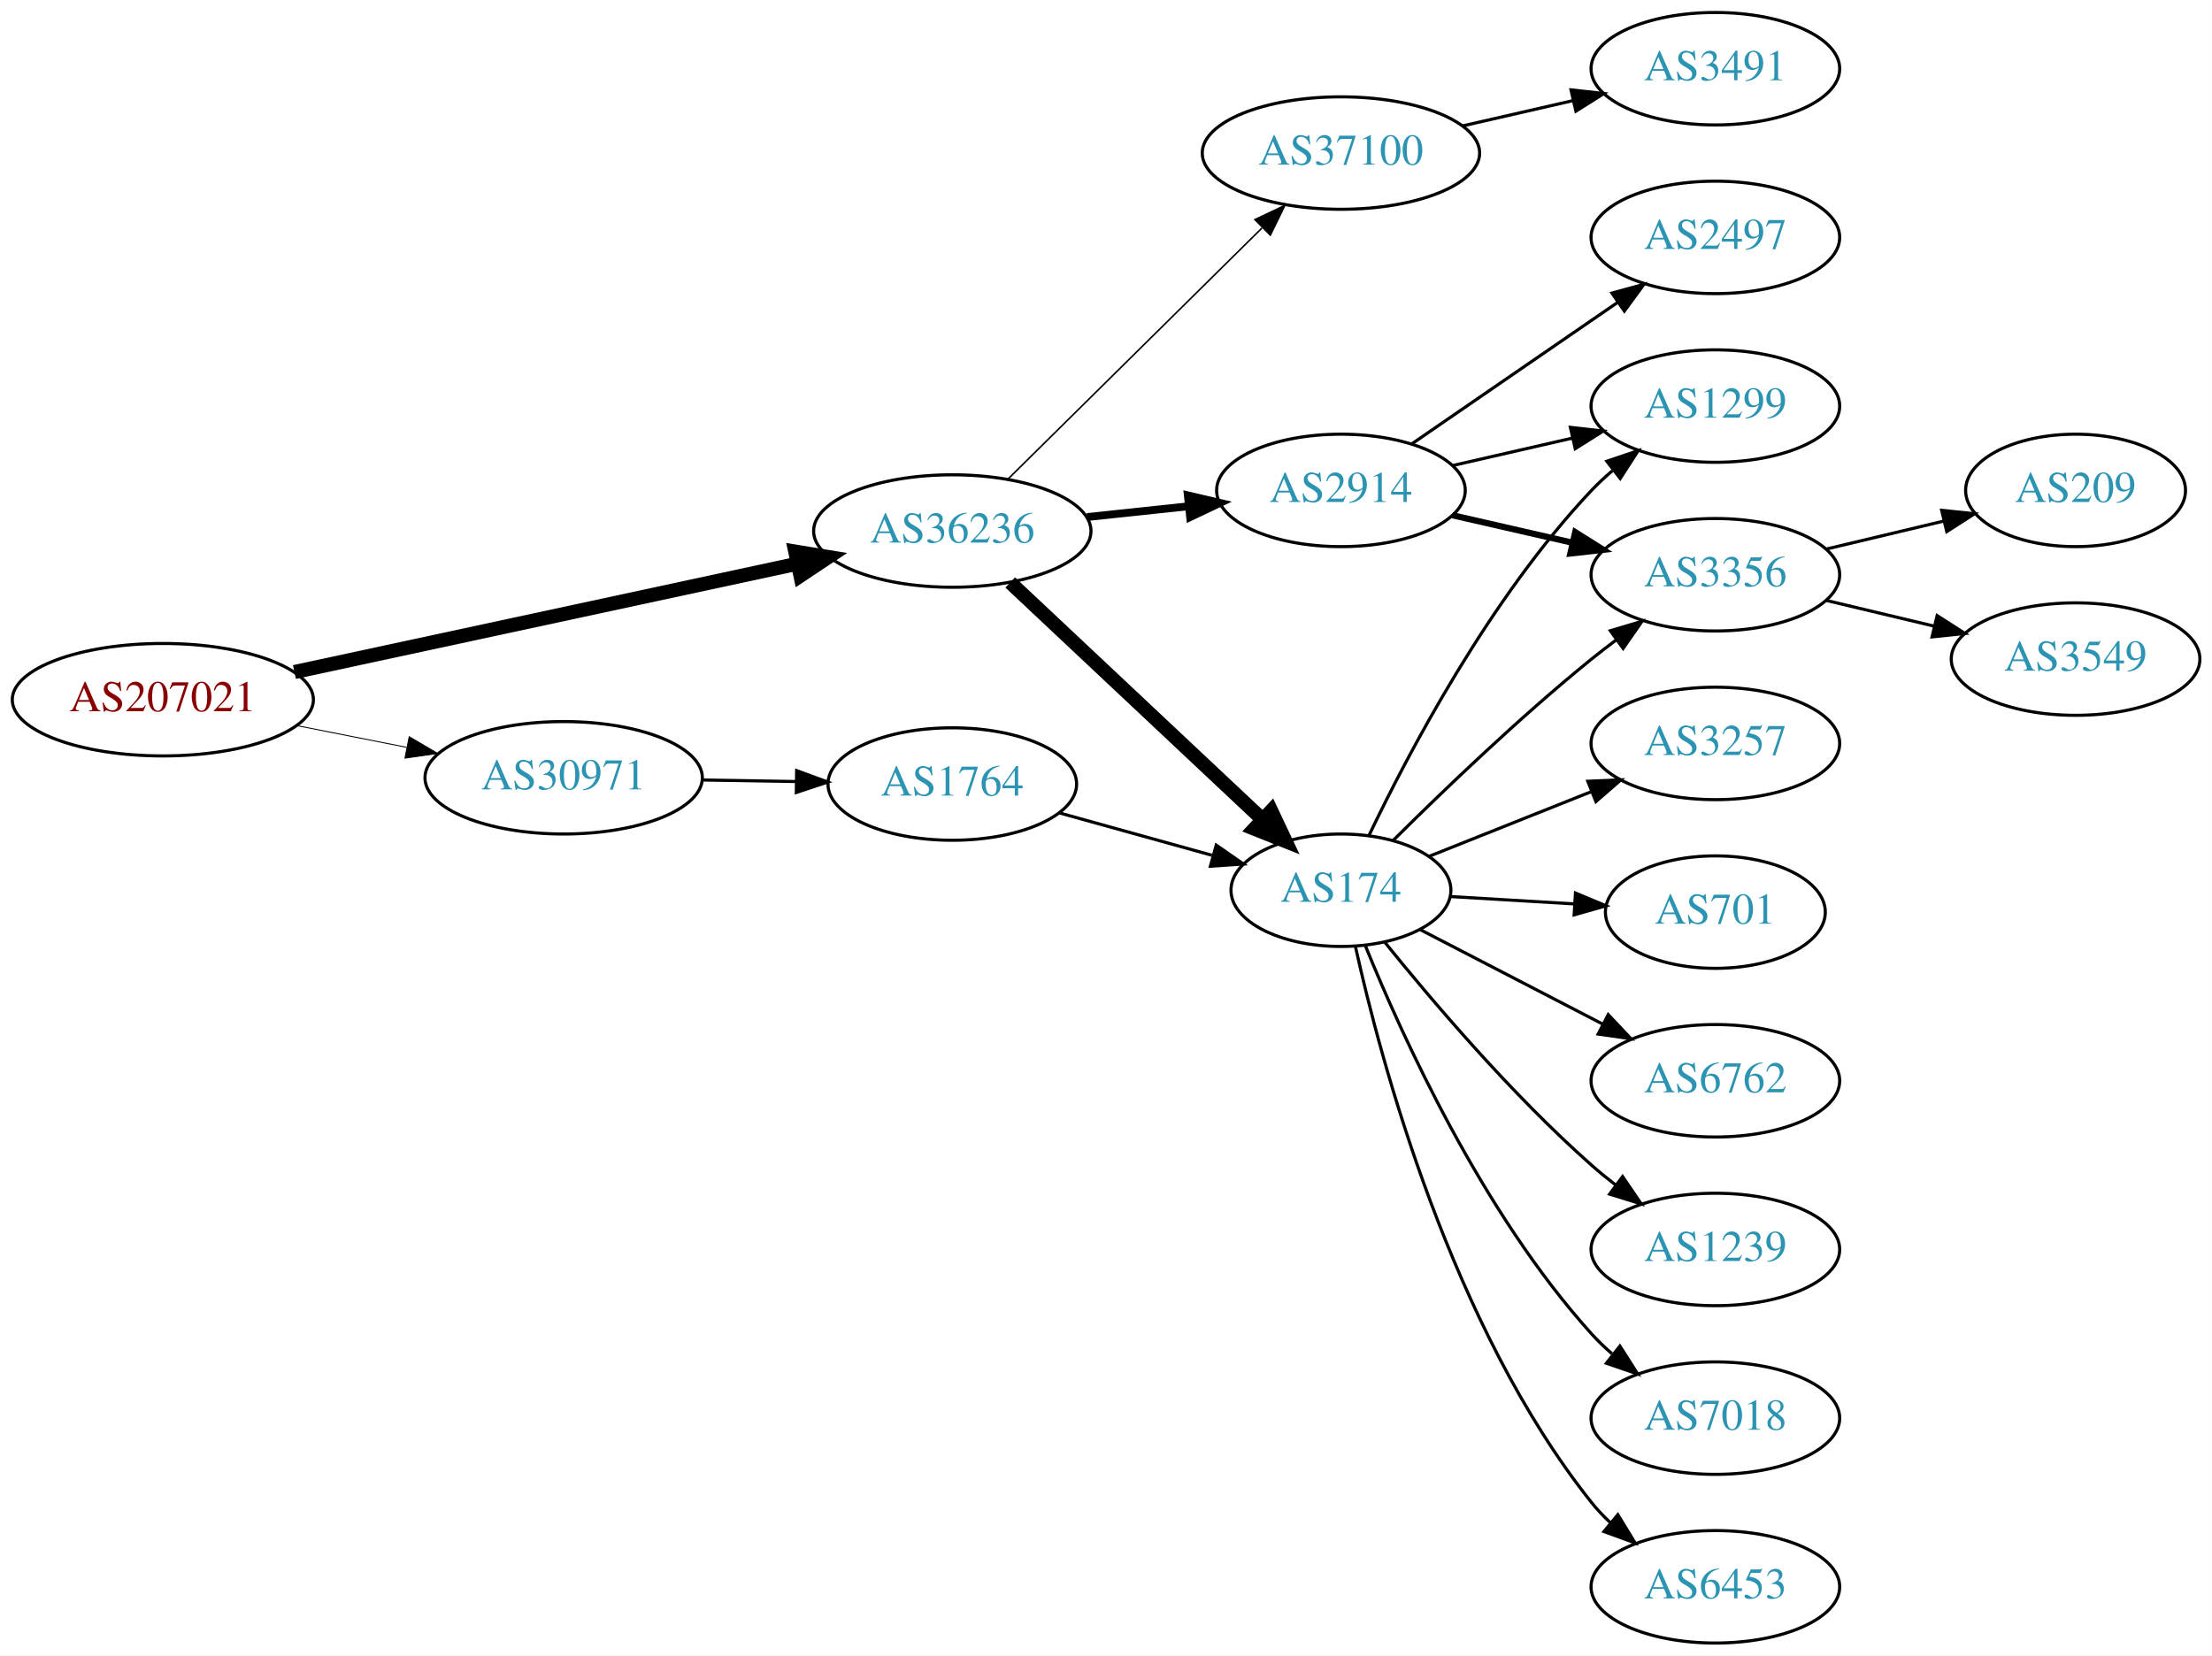
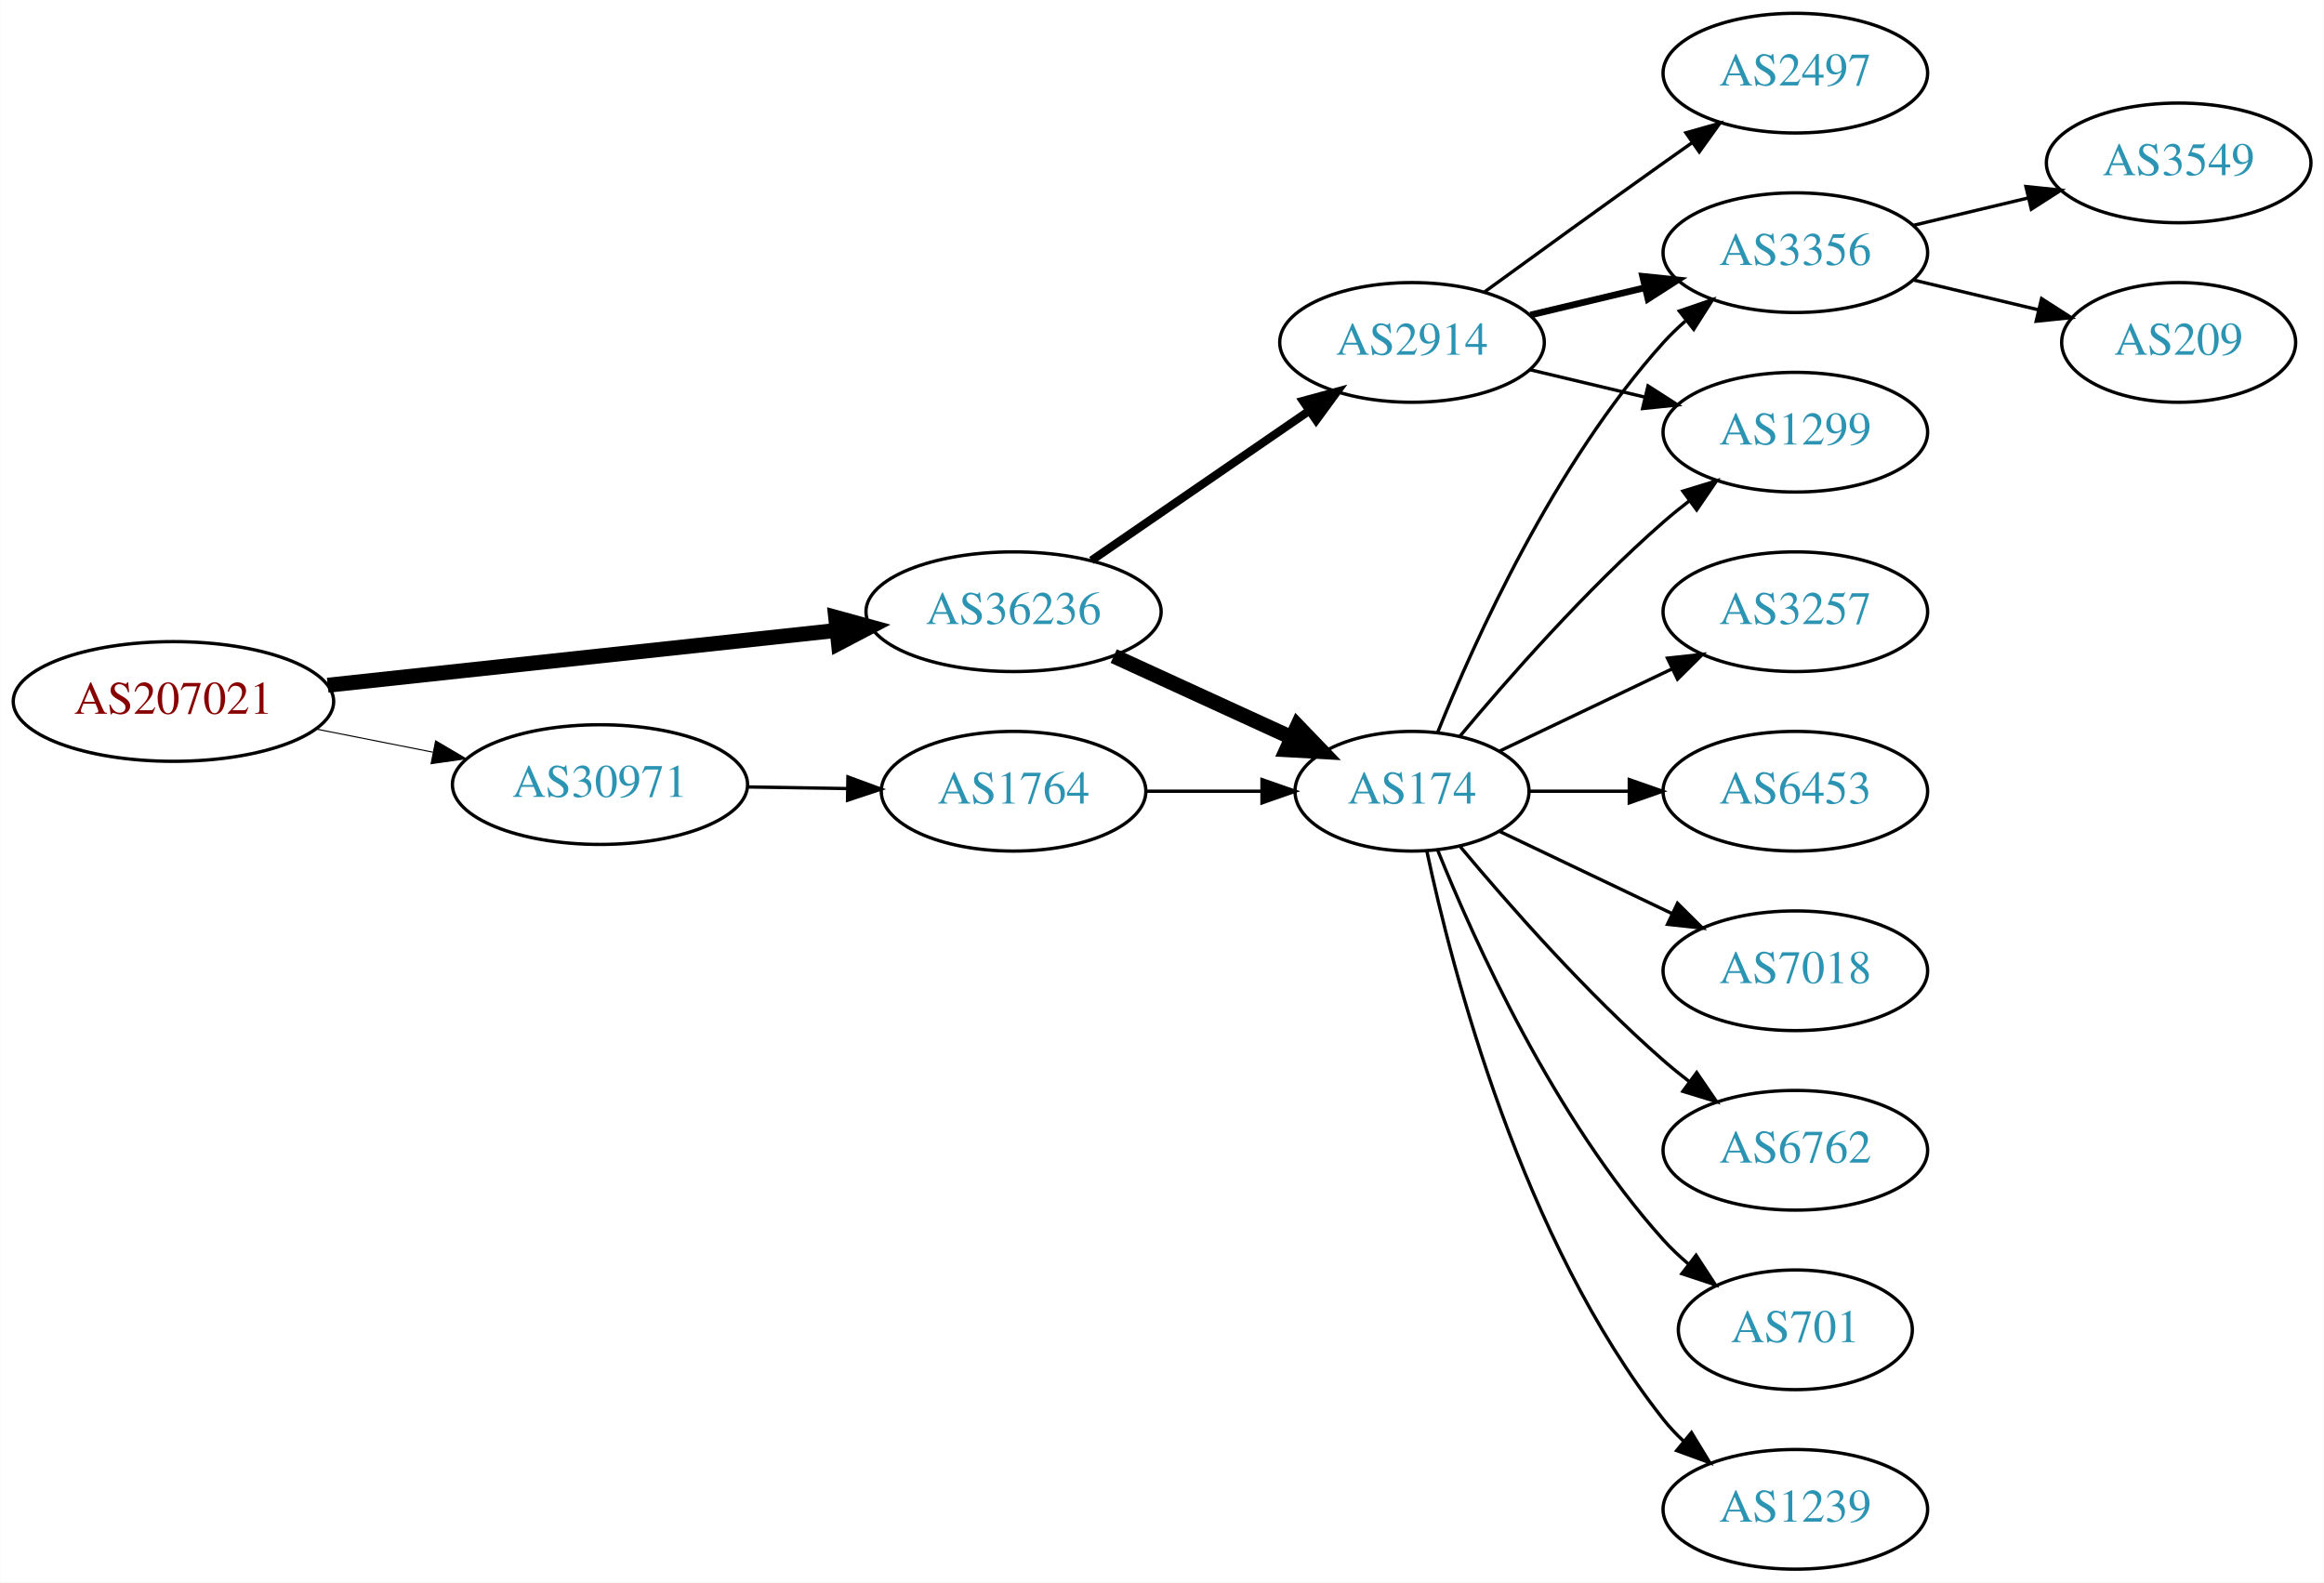
- <svg xmlns="http://www.w3.org/2000/svg" xmlns:xlink="http://www.w3.org/1999/xlink" width="708pt" height="530pt" viewBox="0.00 0.00 707.95 530.00">
-   <g id="graph0" class="graph" transform="scale(1 1) rotate(0) translate(4 526)">
-     <polygon fill="white" stroke="none" points="-4,4 -4,-526 703.954,-526 703.954,4 -4,4" />
+ <svg xmlns="http://www.w3.org/2000/svg" xmlns:xlink="http://www.w3.org/1999/xlink" width="699pt" height="476pt" viewBox="0.00 0.00 698.85 476.00">
+   <g id="graph0" class="graph" transform="scale(1 1) rotate(0) translate(4 472)">
+     <polygon fill="white" stroke="none" points="-4,4 -4,-472 694.855,-472 694.855,4 -4,4" />
    <g id="node1" class="node">
      <g id="a_node1">
        <a xlink:href="/asn/207021" xlink:title="AS207021 ~ ipcom GmbH [AT]">
-           <ellipse fill="#ffffff" stroke="black" cx="48.096" cy="-302" rx="48.192" ry="18" />
-           <text text-anchor="middle" x="48.096" y="-298.3" font-family="Times,serif" font-size="14.00" fill="#880000">AS207021</text>
+           <ellipse fill="#ffffff" stroke="black" cx="48.096" cy="-261" rx="48.192" ry="18" />
+           <text text-anchor="middle" x="48.096" y="-257.3" font-family="Times,serif" font-size="14.00" fill="#880000">AS207021</text>
        </a>
      </g>
    </g>
    <g id="node2" class="node">
      <g id="a_node2">
        <a xlink:href="/asn/30971" xlink:title="AS30971 ~ Jakob-Haringer-Strasse 8 [AT]">
-           <ellipse fill="#ffffff" stroke="black" cx="176.388" cy="-277" rx="44.393" ry="18" />
-           <text text-anchor="middle" x="176.388" y="-273.3" font-family="Times,serif" font-size="14.00" fill="#2c94b3">AS30971</text>
+           <ellipse fill="#ffffff" stroke="black" cx="176.388" cy="-236" rx="44.393" ry="18" />
+           <text text-anchor="middle" x="176.388" y="-232.3" font-family="Times,serif" font-size="14.00" fill="#2c94b3">AS30971</text>
        </a>
      </g>
    </g>
    <g id="edge1" class="edge">
-       <path fill="none" stroke="black" stroke-width="0.3" d="M91.149,-293.675C102.36,-291.456 114.572,-289.039 126.131,-286.75" />
-       <polygon fill="black" stroke="black" stroke-width="0.3" points="126.95,-290.156 136.08,-284.781 125.59,-283.29 126.95,-290.156" />
+       <path fill="none" stroke="black" stroke-width="0.321" d="M91.149,-252.675C102.36,-250.456 114.572,-248.039 126.131,-245.75" />
+       <polygon fill="black" stroke="black" stroke-width="0.321" points="126.95,-249.156 136.08,-243.781 125.59,-242.29 126.95,-249.156" />
    </g>
    <g id="node3" class="node">
      <g id="a_node3">
        <a xlink:href="/asn/36236" xlink:title="AS36236 ~ NetActuate, Inc [US]">
-           <ellipse fill="#ffffff" stroke="black" cx="300.78" cy="-356" rx="44.393" ry="18" />
-           <text text-anchor="middle" x="300.78" y="-352.3" font-family="Times,serif" font-size="14.00" fill="#2c94b3">AS36236</text>
+           <ellipse fill="#ffffff" stroke="black" cx="300.78" cy="-288" rx="44.393" ry="18" />
+           <text text-anchor="middle" x="300.78" y="-284.3" font-family="Times,serif" font-size="14.00" fill="#2c94b3">AS36236</text>
        </a>
      </g>
    </g>
    <g id="edge2" class="edge">
-       <path fill="none" stroke="black" stroke-width="4.5" d="M90.21,-310.857C134.338,-320.362 204.39,-335.452 251.205,-345.536" />
-       <polygon fill="black" stroke="black" stroke-width="4.5" points="250.51,-349.415 261.115,-347.671 252.169,-341.716 250.51,-349.415" />
+       <path fill="none" stroke="black" stroke-width="4.5" d="M94.493,-265.889C137.558,-270.528 202.233,-277.494 247.448,-282.364" />
+       <polygon fill="black" stroke="black" stroke-width="4.5" points="247.277,-286.305 257.641,-283.461 248.12,-278.476 247.277,-286.305" />
    </g>
    <g id="node4" class="node">
      <g id="a_node4">
        <a xlink:href="/asn/1764" xlink:title="AS1764 ~ NEXTLAYER-AS [AT]">
-           <ellipse fill="#ffffff" stroke="black" cx="300.78" cy="-275" rx="39.794" ry="18" />
-           <text text-anchor="middle" x="300.78" y="-271.3" font-family="Times,serif" font-size="14.00" fill="#2c94b3">AS1764</text>
+           <ellipse fill="#ffffff" stroke="black" cx="300.78" cy="-234" rx="39.794" ry="18" />
+           <text text-anchor="middle" x="300.78" y="-230.3" font-family="Times,serif" font-size="14.00" fill="#2c94b3">AS1764</text>
        </a>
      </g>
    </g>
    <g id="edge3" class="edge">
-       <path fill="none" stroke="black" d="M220.883,-276.289C230.572,-276.131 240.909,-275.962 250.802,-275.8" />
-       <polygon fill="black" stroke="black" points="250.963,-279.298 260.904,-275.635 250.848,-272.299 250.963,-279.298" />
+       <path fill="none" stroke="black" d="M220.883,-235.289C230.572,-235.131 240.909,-234.962 250.802,-234.8" />
+       <polygon fill="black" stroke="black" points="250.963,-238.298 260.904,-234.635 250.848,-231.299 250.963,-238.298" />
    </g>
    <g id="node5" class="node">
      <g id="a_node5">
        <a xlink:href="/asn/174" xlink:title="AS174 ~ Cogent Communications [US]">
-           <ellipse fill="#ffffff" stroke="black" cx="425.172" cy="-241" rx="35.194" ry="18" />
-           <text text-anchor="middle" x="425.172" y="-237.3" font-family="Times,serif" font-size="14.00" fill="#2c94b3">AS174</text>
-         </a>
-       </g>
-     </g>
-     <g id="edge6" class="edge">
-       <path fill="none" stroke="black" stroke-width="4.5" d="M319.316,-339.523C340.457,-319.659 376.104,-286.165 399.883,-263.822" />
-       <polygon fill="black" stroke="black" stroke-width="4.5" points="402.863,-266.425 407.454,-256.708 397.47,-260.686 402.863,-266.425" />
+           <ellipse fill="#ffffff" stroke="black" cx="420.622" cy="-234" rx="35.194" ry="18" />
+           <text text-anchor="middle" x="420.622" y="-230.3" font-family="Times,serif" font-size="14.00" fill="#2c94b3">AS174</text>
+         </a>
+       </g>
+     </g>
+     <g id="edge5" class="edge">
+       <path fill="none" stroke="black" stroke-width="4.5" d="M330.909,-274.652C347.127,-267.22 367.43,-257.917 384.519,-250.086" />
+       <polygon fill="black" stroke="black" stroke-width="4.5" points="386.185,-253.653 393.636,-245.908 382.905,-246.494 386.185,-253.653" />
    </g>
    <g id="node6" class="node">
      <g id="a_node6">
        <a xlink:href="/asn/2914" xlink:title="AS2914 ~ NTT America, Inc. [US]">
-           <ellipse fill="#ffffff" stroke="black" cx="425.172" cy="-369" rx="39.794" ry="18" />
-           <text text-anchor="middle" x="425.172" y="-365.3" font-family="Times,serif" font-size="14.00" fill="#2c94b3">AS2914</text>
-         </a>
-       </g>
-     </g>
-     <g id="edge5" class="edge">
-       <path fill="none" stroke="black" stroke-width="2.5" d="M343.9,-360.474C354.38,-361.587 365.69,-362.788 376.419,-363.928" />
-       <polygon fill="black" stroke="black" stroke-width="2.5" points="376.169,-367.421 386.483,-364.997 376.908,-360.46 376.169,-367.421" />
+           <ellipse fill="#ffffff" stroke="black" cx="420.622" cy="-369" rx="39.794" ry="18" />
+           <text text-anchor="middle" x="420.622" y="-365.3" font-family="Times,serif" font-size="14.00" fill="#2c94b3">AS2914</text>
+         </a>
+       </g>
+     </g>
+     <g id="edge6" class="edge">
+       <path fill="none" stroke="black" stroke-width="2.5" d="M324.222,-303.426C342.804,-316.198 369.365,-334.455 389.744,-348.463" />
+       <polygon fill="black" stroke="black" stroke-width="2.5" points="387.835,-351.398 398.058,-354.178 391.8,-345.629 387.835,-351.398" />
+     </g>
+     <g id="edge4" class="edge">
+       <path fill="none" stroke="black" d="M340.692,-234C351.779,-234 363.939,-234 375.321,-234" />
+       <polygon fill="black" stroke="black" points="375.503,-237.5 385.503,-234 375.503,-230.5 375.503,-237.5" />
    </g>
    <g id="node7" class="node">
      <g id="a_node7">
-         <a xlink:href="/asn/37100" xlink:title="AS37100 ~ SEACOM Limited [MU]">
-           <ellipse fill="#ffffff" stroke="black" cx="425.172" cy="-477" rx="44.393" ry="18" />
-           <text text-anchor="middle" x="425.172" y="-473.3" font-family="Times,serif" font-size="14.00" fill="#2c94b3">AS37100</text>
+         <a xlink:href="/asn/1299" xlink:title="AS1299 ~ Telia Carrier [EU]">
+           <ellipse fill="#ffffff" stroke="black" cx="535.915" cy="-342" rx="39.794" ry="18" />
+           <text text-anchor="middle" x="535.915" y="-338.3" font-family="Times,serif" font-size="14.00" fill="#2c94b3">AS1299</text>
        </a>
      </g>
    </g>
    <g id="edge7" class="edge">
-       <path fill="none" stroke="black" stroke-width="0.5" d="M318.541,-372.571C339.572,-393.363 375.794,-429.172 399.866,-452.971" />
-       <polygon fill="black" stroke="black" stroke-width="0.5" points="397.648,-455.699 407.22,-460.241 402.569,-450.721 397.648,-455.699" />
-     </g>
-     <g id="edge4" class="edge">
-       <path fill="none" stroke="black" d="M334.901,-265.799C350,-261.605 368.01,-256.601 383.887,-252.191" />
-       <polygon fill="black" stroke="black" points="385.261,-255.442 393.959,-249.393 383.387,-248.697 385.261,-255.442" />
+       <path fill="none" stroke="black" d="M434.987,-250.499C449.242,-267.596 472.937,-294.619 496.269,-315 498.734,-317.154 501.373,-319.294 504.07,-321.372" />
+       <polygon fill="black" stroke="black" points="502.095,-324.264 512.225,-327.37 506.244,-318.625 502.095,-324.264" />
+     </g>
+     <g id="node8" class="node">
+       <g id="a_node8">
+         <a xlink:href="/asn/6762" xlink:title="AS6762 ~ TELECOM ITALIA SPARKLE S.p.A. [IT]">
+           <ellipse fill="#ffffff" stroke="black" cx="535.915" cy="-126" rx="39.794" ry="18" />
+           <text text-anchor="middle" x="535.915" y="-122.3" font-family="Times,serif" font-size="14.00" fill="#2c94b3">AS6762</text>
+         </a>
+       </g>
+     </g>
+     <g id="edge8" class="edge">
+       <path fill="none" stroke="black" d="M434.987,-217.501C449.242,-200.404 472.937,-173.381 496.269,-153 498.734,-150.846 501.373,-148.706 504.07,-146.628" />
+       <polygon fill="black" stroke="black" points="506.244,-149.375 512.225,-140.63 502.095,-143.736 506.244,-149.375" />
    </g>
    <g id="node9" class="node">
      <g id="a_node9">
-         <a xlink:href="/asn/3356" xlink:title="AS3356 ~ Level 3 Parent, LLC [US]">
-           <ellipse fill="#ffffff" stroke="black" cx="545.014" cy="-342" rx="39.794" ry="18" />
-           <text text-anchor="middle" x="545.014" y="-338.3" font-family="Times,serif" font-size="14.00" fill="#2c94b3">AS3356</text>
-         </a>
-       </g>
-     </g>
-     <g id="edge14" class="edge">
-       <path fill="none" stroke="black" d="M441.945,-257.005C457.51,-272.487 482.262,-296.29 505.368,-315 507.912,-317.06 510.605,-319.136 513.338,-321.172" />
-       <polygon fill="black" stroke="black" points="511.392,-324.084 521.547,-327.105 515.492,-318.411 511.392,-324.084" />
+         <a xlink:href="/asn/701" xlink:title="AS701 ~ UUNET [US]">
+           <ellipse fill="#ffffff" stroke="black" cx="535.915" cy="-72" rx="35.194" ry="18" />
+           <text text-anchor="middle" x="535.915" y="-68.3" font-family="Times,serif" font-size="14.00" fill="#2c94b3">AS701</text>
+         </a>
+       </g>
+     </g>
+     <g id="edge9" class="edge">
+       <path fill="none" stroke="black" d="M428.37,-216.213C439.421,-188.757 463.474,-135.422 496.269,-99 498.584,-96.428 501.189,-93.969 503.925,-91.657" />
+       <polygon fill="black" stroke="black" points="506.063,-94.428 511.848,-85.552 501.79,-88.883 506.063,-94.428" />
    </g>
    <g id="node10" class="node">
      <g id="a_node10">
-         <a xlink:href="/asn/1299" xlink:title="AS1299 ~ Telia Carrier [EU]">
-           <ellipse fill="#ffffff" stroke="black" cx="545.014" cy="-396" rx="39.794" ry="18" />
-           <text text-anchor="middle" x="545.014" y="-392.3" font-family="Times,serif" font-size="14.00" fill="#2c94b3">AS1299</text>
-         </a>
-       </g>
-     </g>
-     <g id="edge13" class="edge">
-       <path fill="none" stroke="black" d="M434.213,-258.673C446.735,-284.878 472.868,-334.636 505.368,-369 507.424,-371.174 509.681,-373.278 512.04,-375.287" />
-       <polygon fill="black" stroke="black" points="510.265,-378.341 520.307,-381.719 514.564,-372.816 510.265,-378.341" />
+         <a xlink:href="/asn/3356" xlink:title="AS3356 ~ Level 3 Parent, LLC [US]">
+           <ellipse fill="#ffffff" stroke="black" cx="535.915" cy="-396" rx="39.794" ry="18" />
+           <text text-anchor="middle" x="535.915" y="-392.3" font-family="Times,serif" font-size="14.00" fill="#2c94b3">AS3356</text>
+         </a>
+       </g>
+     </g>
+     <g id="edge10" class="edge">
+       <path fill="none" stroke="black" d="M428.37,-251.787C439.421,-279.243 463.474,-332.578 496.269,-369 498.271,-371.224 500.49,-373.363 502.822,-375.397" />
+       <polygon fill="black" stroke="black" points="501.021,-378.433 511.041,-381.873 505.353,-372.935 501.021,-378.433" />
    </g>
    <g id="node11" class="node">
      <g id="a_node11">
-         <a xlink:href="/asn/3257" xlink:title="AS3257 ~ GTT [DE]">
-           <ellipse fill="#ffffff" stroke="black" cx="545.014" cy="-288" rx="39.794" ry="18" />
-           <text text-anchor="middle" x="545.014" y="-284.3" font-family="Times,serif" font-size="14.00" fill="#2c94b3">AS3257</text>
+         <a xlink:href="/asn/1239" xlink:title="AS1239 ~ Sprint [US]">
+           <ellipse fill="#ffffff" stroke="black" cx="535.915" cy="-18" rx="39.794" ry="18" />
+           <text text-anchor="middle" x="535.915" y="-14.3" font-family="Times,serif" font-size="14.00" fill="#2c94b3">AS1239</text>
        </a>
      </g>
    </g>
    <g id="edge11" class="edge">
-       <path fill="none" stroke="black" d="M453.504,-251.901C468.85,-258.021 488.254,-265.761 505.158,-272.502" />
-       <polygon fill="black" stroke="black" points="504.186,-275.883 514.771,-276.337 506.779,-269.381 504.186,-275.883" />
+       <path fill="none" stroke="black" d="M425.054,-216.116C432.636,-180.387 453.626,-98.983 496.269,-45 498.076,-42.712 500.129,-40.538 502.324,-38.49" />
+       <polygon fill="black" stroke="black" points="504.677,-41.086 510.183,-32.034 500.234,-35.677 504.677,-41.086" />
    </g>
    <g id="node12" class="node">
      <g id="a_node12">
-         <a xlink:href="/asn/701" xlink:title="AS701 ~ UUNET [US]">
-           <ellipse fill="#ffffff" stroke="black" cx="545.014" cy="-234" rx="35.194" ry="18" />
-           <text text-anchor="middle" x="545.014" y="-230.3" font-family="Times,serif" font-size="14.00" fill="#2c94b3">AS701</text>
+         <a xlink:href="/asn/3257" xlink:title="AS3257 ~ GTT [DE]">
+           <ellipse fill="#ffffff" stroke="black" cx="535.915" cy="-288" rx="39.794" ry="18" />
+           <text text-anchor="middle" x="535.915" y="-284.3" font-family="Times,serif" font-size="14.00" fill="#2c94b3">AS3257</text>
        </a>
      </g>
    </g>
    <g id="edge12" class="edge">
-       <path fill="none" stroke="black" d="M460.257,-238.975C472.593,-238.243 486.708,-237.404 499.79,-236.627" />
-       <polygon fill="black" stroke="black" points="500.231,-240.107 510.006,-236.02 499.816,-233.119 500.231,-240.107" />
+       <path fill="none" stroke="black" d="M447.047,-246.119C462.35,-253.413 482.074,-262.814 498.955,-270.86" />
+       <polygon fill="black" stroke="black" points="497.463,-274.026 507.996,-275.169 500.475,-267.707 497.463,-274.026" />
    </g>
    <g id="node13" class="node">
      <g id="a_node13">
-         <a xlink:href="/asn/6762" xlink:title="AS6762 ~ TELECOM ITALIA SPARKLE S.p.A. [IT]">
-           <ellipse fill="#ffffff" stroke="black" cx="545.014" cy="-180" rx="39.794" ry="18" />
-           <text text-anchor="middle" x="545.014" y="-176.3" font-family="Times,serif" font-size="14.00" fill="#2c94b3">AS6762</text>
-         </a>
-       </g>
-     </g>
-     <g id="edge15" class="edge">
-       <path fill="none" stroke="black" d="M450.589,-228.361C467.506,-219.604 490.282,-207.814 509.111,-198.067" />
-       <polygon fill="black" stroke="black" points="510.722,-201.175 517.994,-193.469 507.504,-194.958 510.722,-201.175" />
+         <a xlink:href="/asn/6453" xlink:title="AS6453 ~ TATA COMMUNICATIONS (AMERICA) INC [US]">
+           <ellipse fill="#ffffff" stroke="black" cx="535.915" cy="-234" rx="39.794" ry="18" />
+           <text text-anchor="middle" x="535.915" y="-230.3" font-family="Times,serif" font-size="14.00" fill="#2c94b3">AS6453</text>
+         </a>
+       </g>
+     </g>
+     <g id="edge13" class="edge">
+       <path fill="none" stroke="black" d="M455.921,-234C465.299,-234 475.649,-234 485.683,-234" />
+       <polygon fill="black" stroke="black" points="485.972,-237.5 495.972,-234 485.972,-230.5 485.972,-237.5" />
    </g>
    <g id="node14" class="node">
      <g id="a_node14">
-         <a xlink:href="/asn/1239" xlink:title="AS1239 ~ Sprint [US]">
-           <ellipse fill="#ffffff" stroke="black" cx="545.014" cy="-126" rx="39.794" ry="18" />
-           <text text-anchor="middle" x="545.014" y="-122.3" font-family="Times,serif" font-size="14.00" fill="#2c94b3">AS1239</text>
-         </a>
-       </g>
+         <a xlink:href="/asn/7018" xlink:title="AS7018 ~ AT&amp;T Services, Inc. [US]">
+           <ellipse fill="#ffffff" stroke="black" cx="535.915" cy="-180" rx="39.794" ry="18" />
+           <text text-anchor="middle" x="535.915" y="-176.3" font-family="Times,serif" font-size="14.00" fill="#2c94b3">AS7018</text>
+         </a>
+       </g>
+     </g>
+     <g id="edge14" class="edge">
+       <path fill="none" stroke="black" d="M447.047,-221.881C462.35,-214.587 482.074,-205.186 498.955,-197.14" />
+       <polygon fill="black" stroke="black" points="500.475,-200.293 507.996,-192.831 497.463,-193.974 500.475,-200.293" />
    </g>
    <g id="edge16" class="edge">
-       <path fill="none" stroke="black" d="M439.176,-224.397C454.094,-205.891 479.805,-175.598 505.368,-153 507.821,-150.832 510.451,-148.682 513.142,-146.597" />
-       <polygon fill="black" stroke="black" points="515.318,-149.342 521.288,-140.588 511.163,-143.709 515.318,-149.342" />
+       <path fill="none" stroke="black" d="M456.229,-360.752C467.101,-358.162 479.255,-355.265 490.698,-352.538" />
+       <polygon fill="black" stroke="black" points="491.604,-355.92 500.52,-350.197 489.981,-349.111 491.604,-355.92" />
+     </g>
+     <g id="edge15" class="edge">
+       <path fill="none" stroke="black" stroke-width="2" d="M456.229,-377.248C467.101,-379.838 479.255,-382.735 490.698,-385.462" />
+       <polygon fill="black" stroke="black" stroke-width="2" points="489.981,-388.889 500.52,-387.803 491.604,-382.08 489.981,-388.889" />
    </g>
    <g id="node15" class="node">
      <g id="a_node15">
-         <a xlink:href="/asn/7018" xlink:title="AS7018 ~ AT&amp;T Services, Inc. [US]">
-           <ellipse fill="#ffffff" stroke="black" cx="545.014" cy="-72" rx="39.794" ry="18" />
-           <text text-anchor="middle" x="545.014" y="-68.3" font-family="Times,serif" font-size="14.00" fill="#2c94b3">AS7018</text>
+         <a xlink:href="/asn/2497" xlink:title="AS2497 ~ Internet Initiative Japan Inc. [JP]">
+           <ellipse fill="#ffffff" stroke="black" cx="535.915" cy="-450" rx="39.794" ry="18" />
+           <text text-anchor="middle" x="535.915" y="-446.3" font-family="Times,serif" font-size="14.00" fill="#2c94b3">AS2497</text>
        </a>
      </g>
    </g>
    <g id="edge17" class="edge">
-       <path fill="none" stroke="black" d="M432.988,-223.231C444.588,-194.648 470.354,-137.744 505.368,-99 507.374,-96.78 509.596,-94.643 511.93,-92.611" />
-       <polygon fill="black" stroke="black" points="514.461,-95.074 520.153,-86.138 510.131,-89.574 514.461,-95.074" />
+       <path fill="none" stroke="black" d="M442.471,-384.222C457.404,-395.091 478.018,-410.025 496.269,-423 499.089,-425.005 502.032,-427.085 504.98,-429.159" />
+       <polygon fill="black" stroke="black" points="503.008,-432.05 513.205,-434.926 507.026,-426.319 503.008,-432.05" />
    </g>
    <g id="node16" class="node">
      <g id="a_node16">
-         <a xlink:href="/asn/6453" xlink:title="AS6453 ~ TATA COMMUNICATIONS (AMERICA) INC [US]">
-           <ellipse fill="#ffffff" stroke="black" cx="545.014" cy="-18" rx="39.794" ry="18" />
-           <text text-anchor="middle" x="545.014" y="-14.3" font-family="Times,serif" font-size="14.00" fill="#2c94b3">AS6453</text>
+         <a xlink:href="/asn/3549" xlink:title="AS3549 ~ Level 3 Parent, LLC [US]">
+           <ellipse fill="#ffffff" stroke="black" cx="651.208" cy="-423" rx="39.794" ry="18" />
+           <text text-anchor="middle" x="651.208" y="-419.3" font-family="Times,serif" font-size="14.00" fill="#2c94b3">AS3549</text>
        </a>
      </g>
    </g>
    <g id="edge18" class="edge">
-       <path fill="none" stroke="black" d="M429.799,-223.02C437.94,-186.269 460.558,-101.271 505.368,-45 507.184,-42.719 509.244,-40.55 511.443,-38.506" />
-       <polygon fill="black" stroke="black" points="513.796,-41.103 519.311,-32.057 509.358,-35.689 513.796,-41.103" />
-     </g>
-     <g id="node8" class="node">
-       <g id="a_node8">
-         <a xlink:href="/asn/2497" xlink:title="AS2497 ~ Internet Initiative Japan Inc. [JP]">
-           <ellipse fill="#ffffff" stroke="black" cx="545.014" cy="-450" rx="39.794" ry="18" />
-           <text text-anchor="middle" x="545.014" y="-446.3" font-family="Times,serif" font-size="14.00" fill="#2c94b3">AS2497</text>
-         </a>
-       </g>
-     </g>
-     <g id="edge8" class="edge">
-       <path fill="none" stroke="black" d="M447.786,-383.857C466.274,-396.565 493.088,-414.995 513.718,-429.175" />
-       <polygon fill="black" stroke="black" points="511.915,-432.183 522.138,-434.963 515.88,-426.414 511.915,-432.183" />
-     </g>
-     <g id="edge9" class="edge">
-       <path fill="none" stroke="black" stroke-width="2" d="M460.891,-361.045C472.891,-358.296 486.512,-355.175 499.205,-352.267" />
-       <polygon fill="black" stroke="black" stroke-width="2" points="500.17,-355.636 509.136,-349.991 498.607,-348.813 500.17,-355.636" />
-     </g>
-     <g id="edge10" class="edge">
-       <path fill="none" stroke="black" d="M460.891,-376.955C472.891,-379.704 486.512,-382.825 499.205,-385.733" />
-       <polygon fill="black" stroke="black" points="498.607,-389.187 509.136,-388.009 500.17,-382.364 498.607,-389.187" />
-     </g>
-     <g id="node19" class="node">
-       <g id="a_node19">
-         <a xlink:href="/asn/3491" xlink:title="AS3491 ~ PCCW Global, Inc. [US]">
-           <ellipse fill="#ffffff" stroke="black" cx="545.014" cy="-504" rx="39.794" ry="18" />
-           <text text-anchor="middle" x="545.014" y="-500.3" font-family="Times,serif" font-size="14.00" fill="#2c94b3">AS3491</text>
-         </a>
-       </g>
-     </g>
-     <g id="edge21" class="edge">
-       <path fill="none" stroke="black" d="M464.107,-485.692C475.347,-488.267 487.76,-491.111 499.383,-493.774" />
-       <polygon fill="black" stroke="black" points="498.816,-497.235 509.345,-496.057 500.379,-490.412 498.816,-497.235" />
+       <path fill="none" stroke="black" d="M571.522,-404.248C582.394,-406.838 594.548,-409.735 605.991,-412.462" />
+       <polygon fill="black" stroke="black" points="605.274,-415.889 615.813,-414.803 606.897,-409.08 605.274,-415.889" />
    </g>
    <g id="node17" class="node">
      <g id="a_node17">
        <a xlink:href="/asn/209" xlink:title="AS209 ~ CenturyLink Communications, LLC [US]">
-           <ellipse fill="#ffffff" stroke="black" cx="660.307" cy="-369" rx="35.194" ry="18" />
-           <text text-anchor="middle" x="660.307" y="-365.3" font-family="Times,serif" font-size="14.00" fill="#2c94b3">AS209</text>
+           <ellipse fill="#ffffff" stroke="black" cx="651.208" cy="-369" rx="35.194" ry="18" />
+           <text text-anchor="middle" x="651.208" y="-365.3" font-family="Times,serif" font-size="14.00" fill="#2c94b3">AS209</text>
        </a>
      </g>
    </g>
    <g id="edge19" class="edge">
-       <path fill="none" stroke="black" d="M580.622,-350.248C592.416,-353.058 605.721,-356.229 617.988,-359.153" />
-       <polygon fill="black" stroke="black" points="617.454,-362.624 627.993,-361.537 619.077,-355.814 617.454,-362.624" />
-     </g>
-     <g id="node18" class="node">
-       <g id="a_node18">
-         <a xlink:href="/asn/3549" xlink:title="AS3549 ~ Level 3 Parent, LLC [US]">
-           <ellipse fill="#ffffff" stroke="black" cx="660.307" cy="-315" rx="39.794" ry="18" />
-           <text text-anchor="middle" x="660.307" y="-311.3" font-family="Times,serif" font-size="14.00" fill="#2c94b3">AS3549</text>
-         </a>
-       </g>
-     </g>
-     <g id="edge20" class="edge">
-       <path fill="none" stroke="black" d="M580.622,-333.752C591.493,-331.162 603.647,-328.265 615.09,-325.538" />
-       <polygon fill="black" stroke="black" points="615.996,-328.92 624.912,-323.197 614.373,-322.111 615.996,-328.92" />
+       <path fill="none" stroke="black" d="M571.522,-387.752C583.317,-384.942 596.622,-381.771 608.889,-378.847" />
+       <polygon fill="black" stroke="black" points="609.978,-382.186 618.894,-376.463 608.355,-375.376 609.978,-382.186" />
    </g>
  </g>
</svg>
